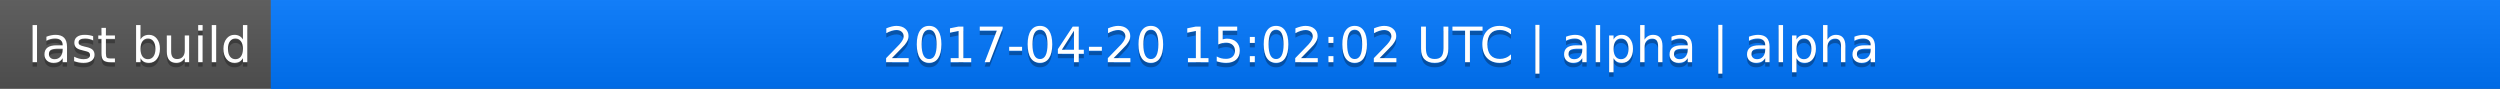
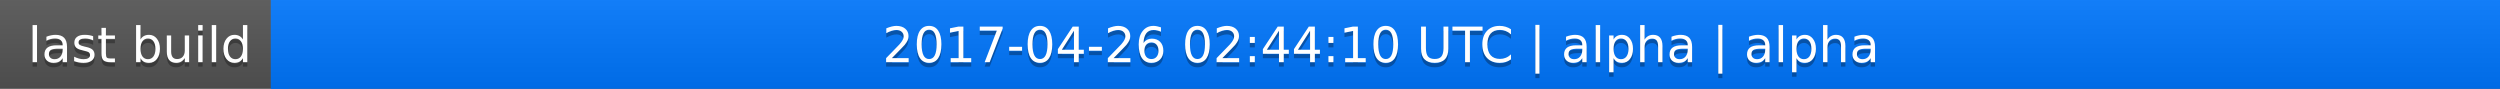
<svg xmlns="http://www.w3.org/2000/svg" width="563" height="20">
  <linearGradient id="a" x2="0" y2="100%">
    <stop offset="0" stop-color="#bbb" stop-opacity=".1" />
    <stop offset="1" stop-opacity=".1" />
  </linearGradient>
  <rect rx="0" width="563" height="20" fill="#555" />
  <rect rx="0" x="61" width="502" height="20" fill="#07f" />
  <path fill="#07f" d="M61 0h4v20h-4z" />
  <rect rx="0" width="563" height="20" fill="url(#a)" />
  <g fill="#fff" text-anchor="middle" font-family="DejaVu Sans,Verdana,Geneva,sans-serif" font-size="11">
    <text x="31.5" y="15" fill="#010101" fill-opacity=".3">last build</text>
    <text x="31.5" y="14">last build</text>
-     <text x="311" y="15" fill="#010101" fill-opacity=".3">2017-04-20 15:02:02 UTC | alpha | alpha</text>
-     <text x="311" y="14">2017-04-20 15:02:02 UTC | alpha | alpha</text>
+     <text x="311" y="15" fill="#010101" fill-opacity=".3">2017-04-26 02:44:10 UTC | alpha | alpha</text>
+     <text x="311" y="14">2017-04-26 02:44:10 UTC | alpha | alpha</text>
  </g>
</svg>
